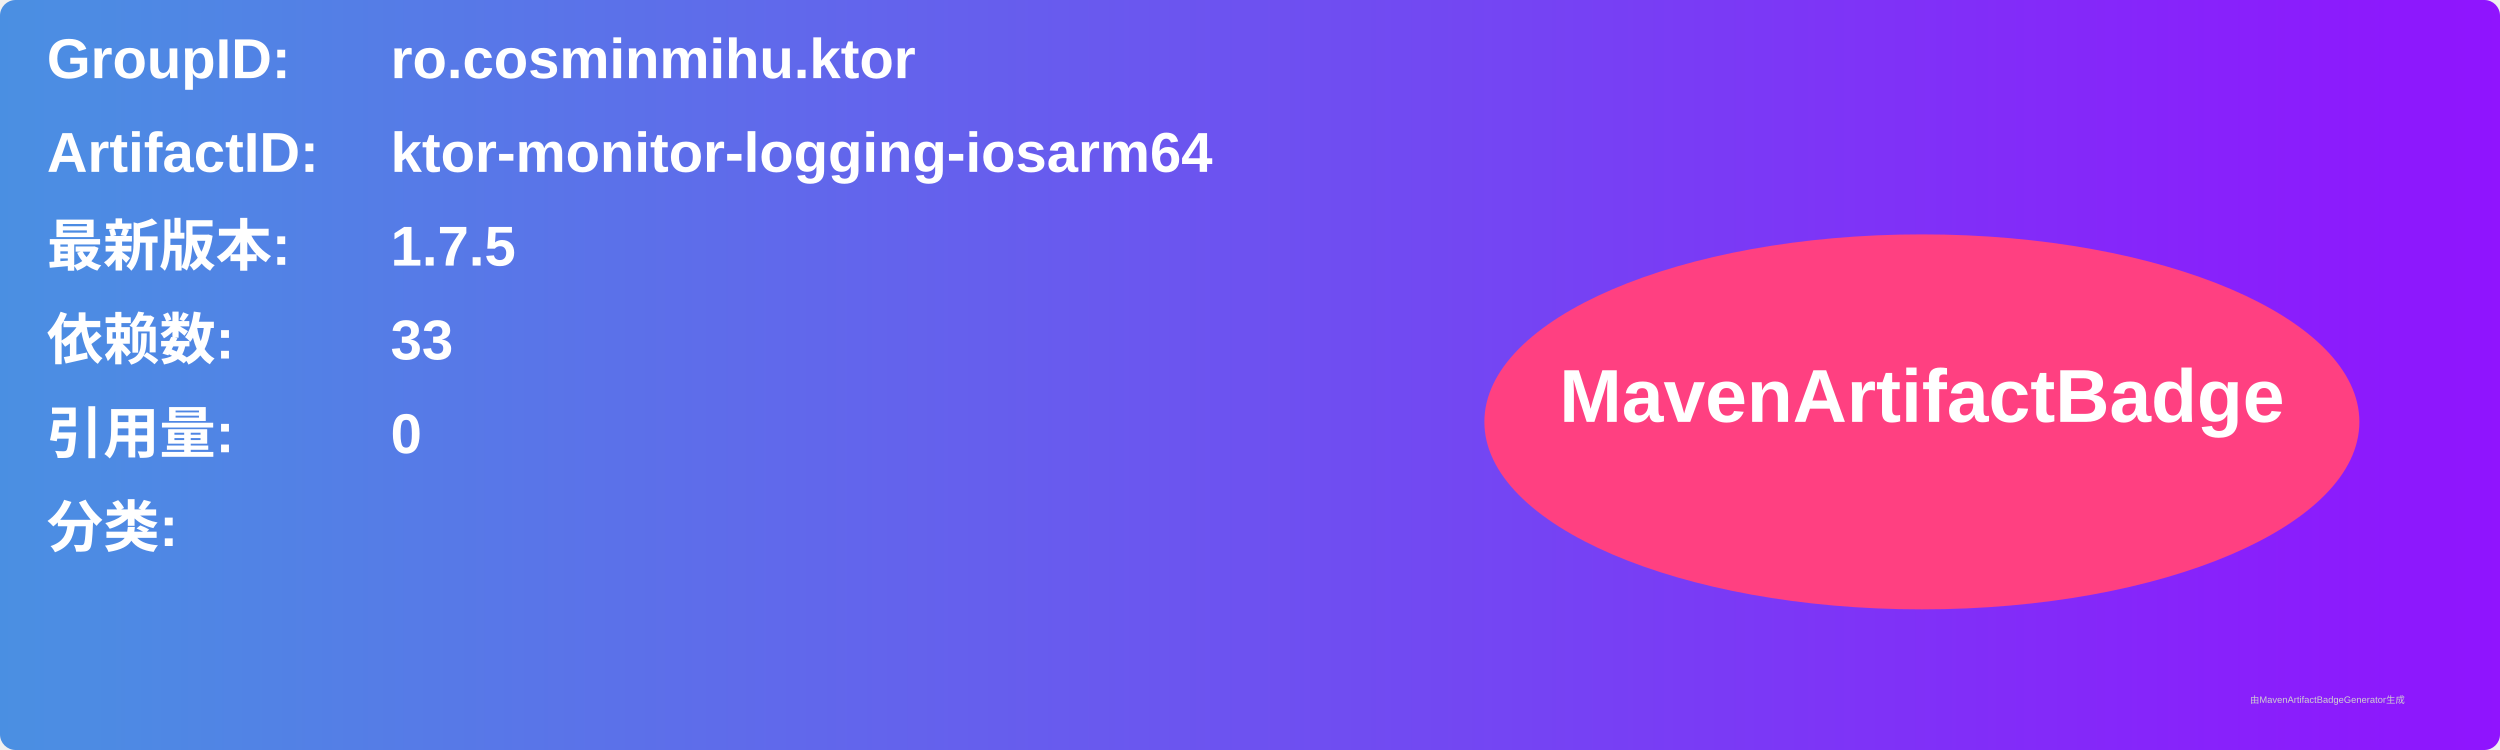
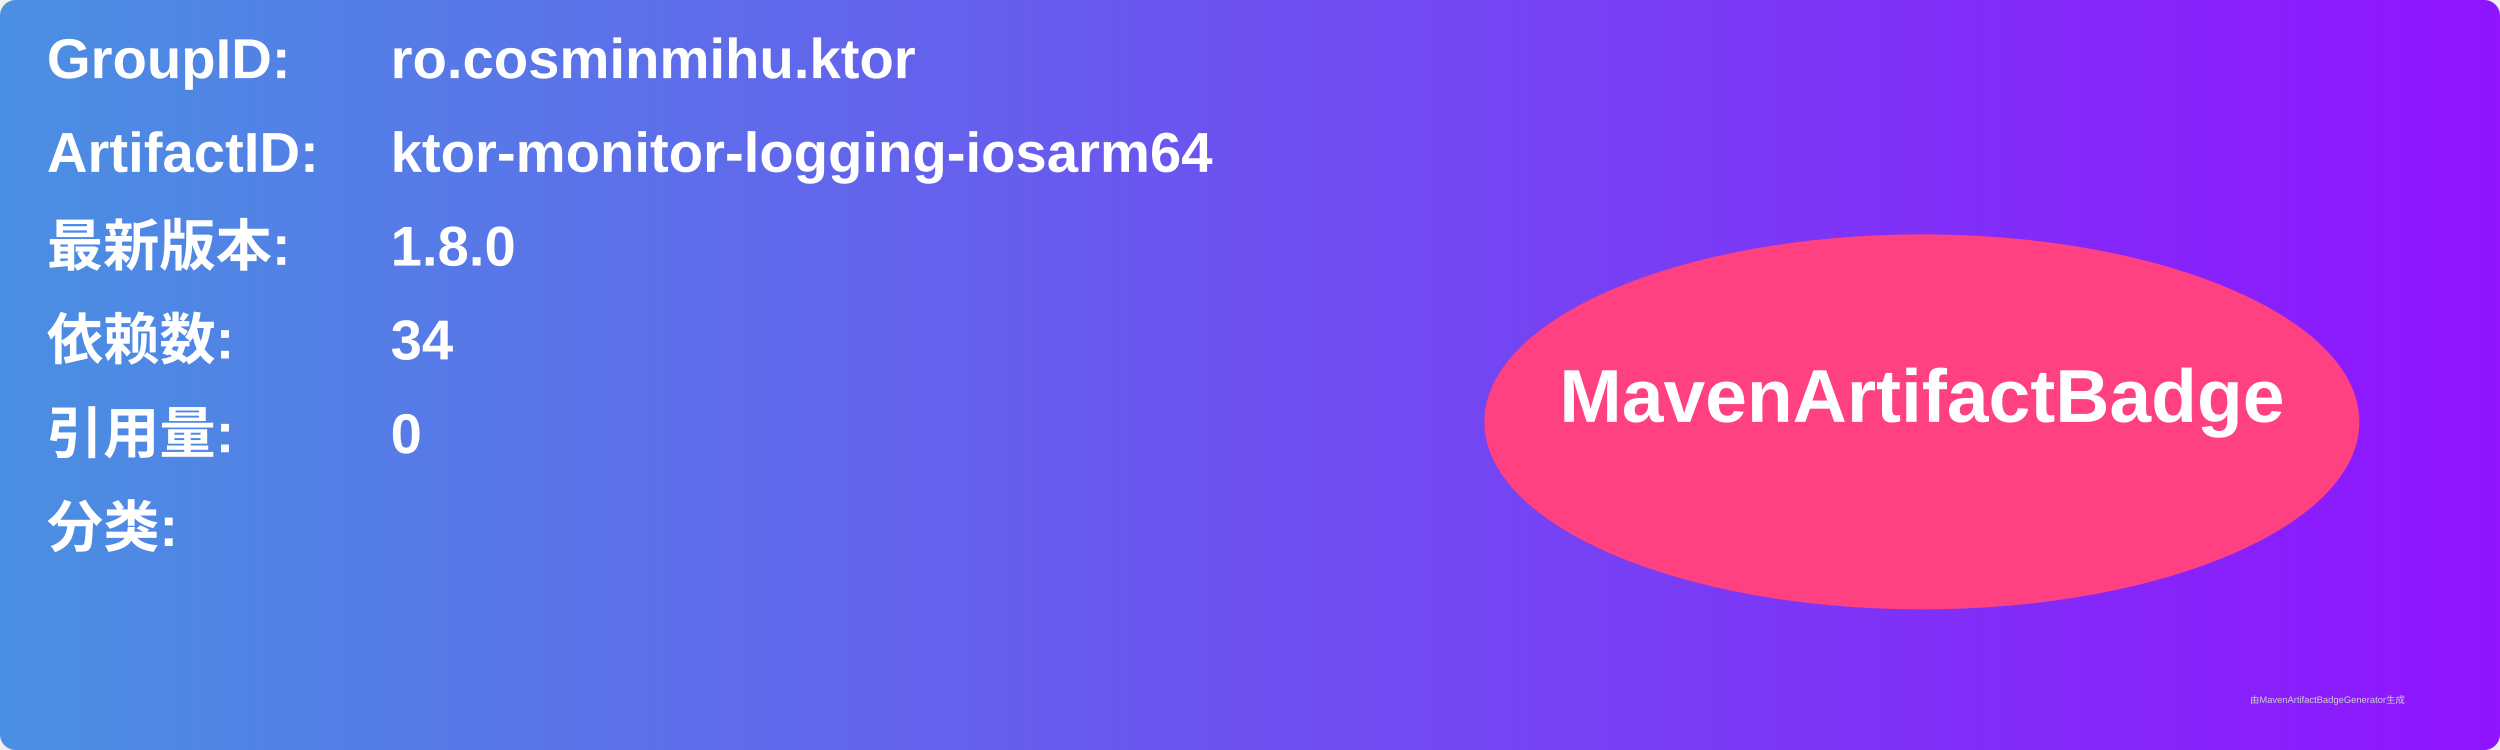
<svg xmlns="http://www.w3.org/2000/svg" width="800" height="240" viewBox="0 0 800 240">
  <linearGradient id="grad" x1="0%" y1="0%" x2="100%" y2="0%">
    <stop offset="0%" stop-color="#4a90e2" />
    <stop offset="100%" stop-color="#9013fe" />
  </linearGradient>
  <rect width="100%" height="100%" rx="5" ry="5" fill="url(#grad)" />
  <g transform="translate(15, 15)">
    <text x="0" y="10" font-family="Arial" font-size="18" fill="white" font-weight="bold" width="260">GroupID:</text>
    <text x="110" y="10" font-family="Arial" font-size="18" fill="white" font-weight="bold" width="460">ro.cosminmihu.ktor</text>
    <text x="0" y="40" font-family="Arial" font-size="18" fill="white" font-weight="bold" width="260">ArtifactID:</text>
    <text x="110" y="40" font-family="Arial" font-size="18" fill="white" font-weight="bold" width="460">ktor-monitor-logging-iosarm64</text>
    <text x="0" y="70" font-family="Arial" font-size="18" fill="white" font-weight="bold">最新版本:</text>
    <text x="110" y="70" font-family="Arial" font-size="18" fill="white" font-weight="bold">
-       <tspan font-weight="bold">1.7.5</tspan>
+       <tspan font-weight="bold">1.8.0</tspan>
    </text>
    <text x="0" y="100" font-family="Arial" font-size="18" fill="white" font-weight="bold">依赖数: </text>
    <text x="110" y="100" font-family="Arial" font-size="18" fill="white">
-       <tspan font-weight="bold">33</tspan>
+       <tspan font-weight="bold">34</tspan>
    </text>
    <text x="0" y="130" font-family="Arial" font-size="18" fill="white" font-weight="bold">引用量: </text>
    <text x="110" y="130" font-family="Arial" font-size="18" fill="white">
      <tspan font-weight="bold">0</tspan>
    </text>
    <text x="0" y="160" font-family="Arial" font-size="18" fill="white" font-weight="bold">分类:</text>
    <text x="10" y="190" font-family="Arial" font-size="10" fill="white">
      <tspan font-weight="bold" />
    </text>
    <ellipse cx="600" cy="120" rx="140" ry="60" fill="#ff4081" />
    <text x="600" y="120" text-anchor="middle" font-family="Arial" font-size="24" fill="white" font-weight="bold">MavenArtifactBadge</text>
  </g>
  <text x="720" y="225" font-family="Arial" font-size="3" fill="#d0d0d0">由MavenArtifactBadgeGenerator生成</text>
</svg>
